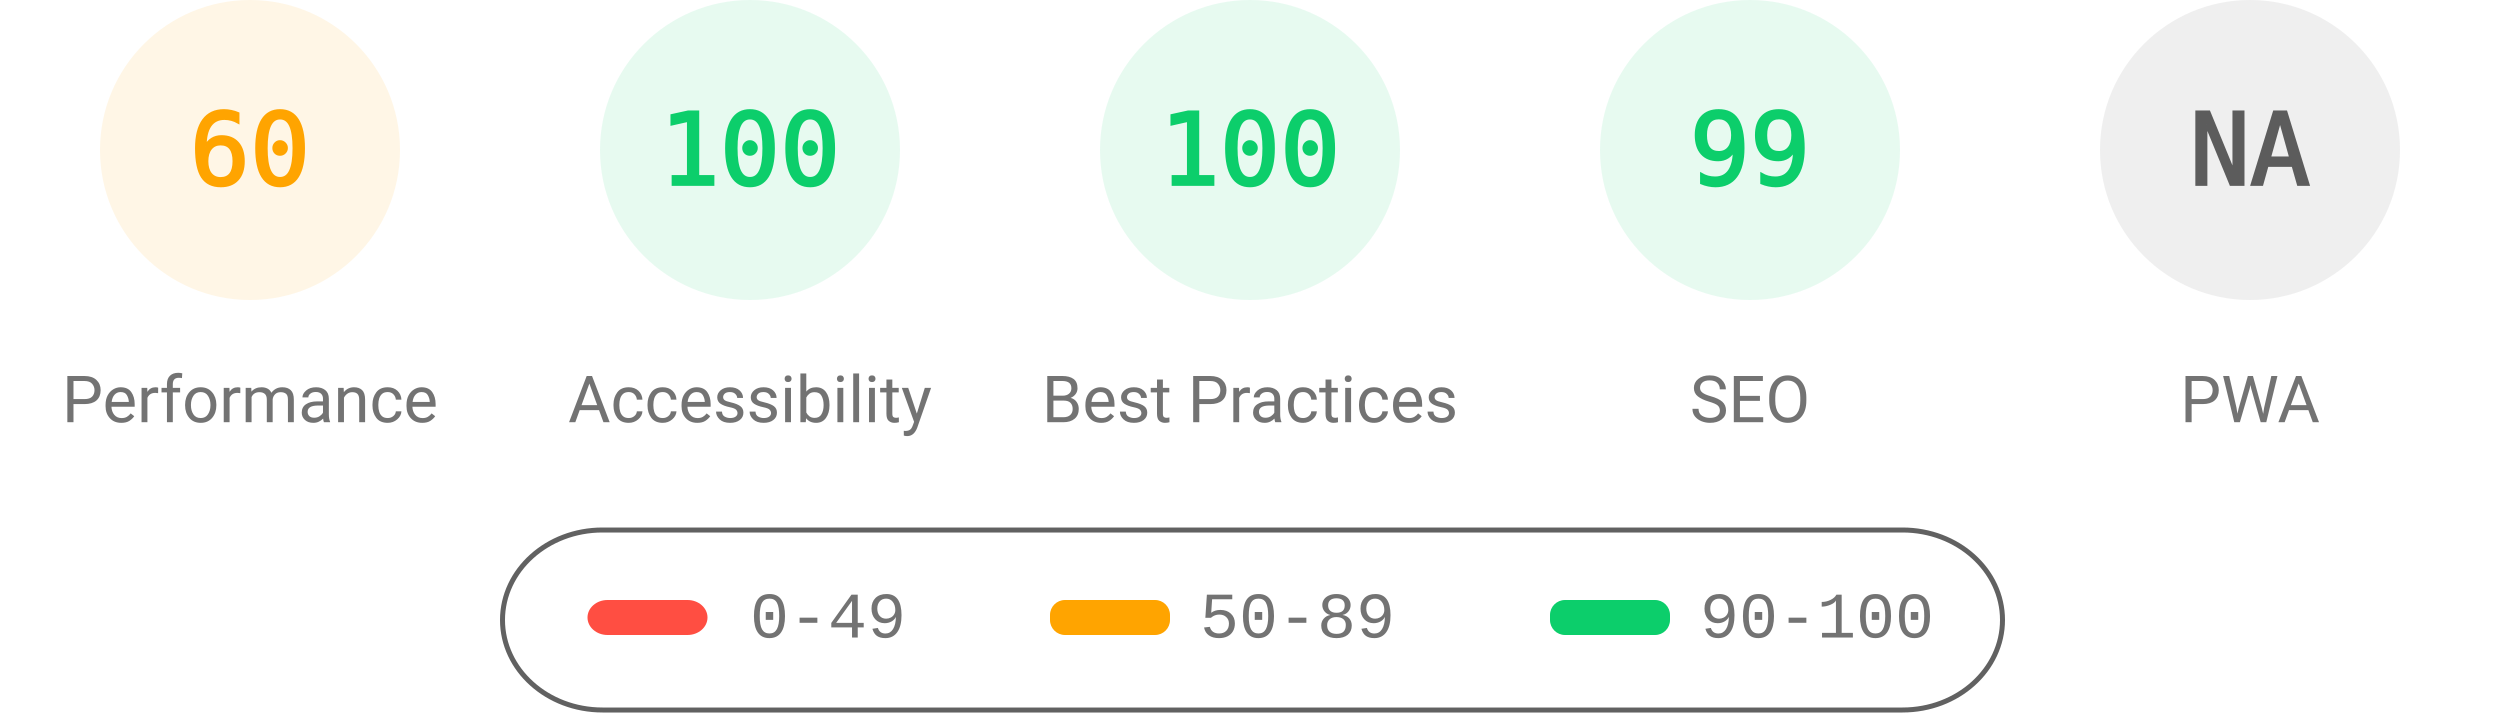
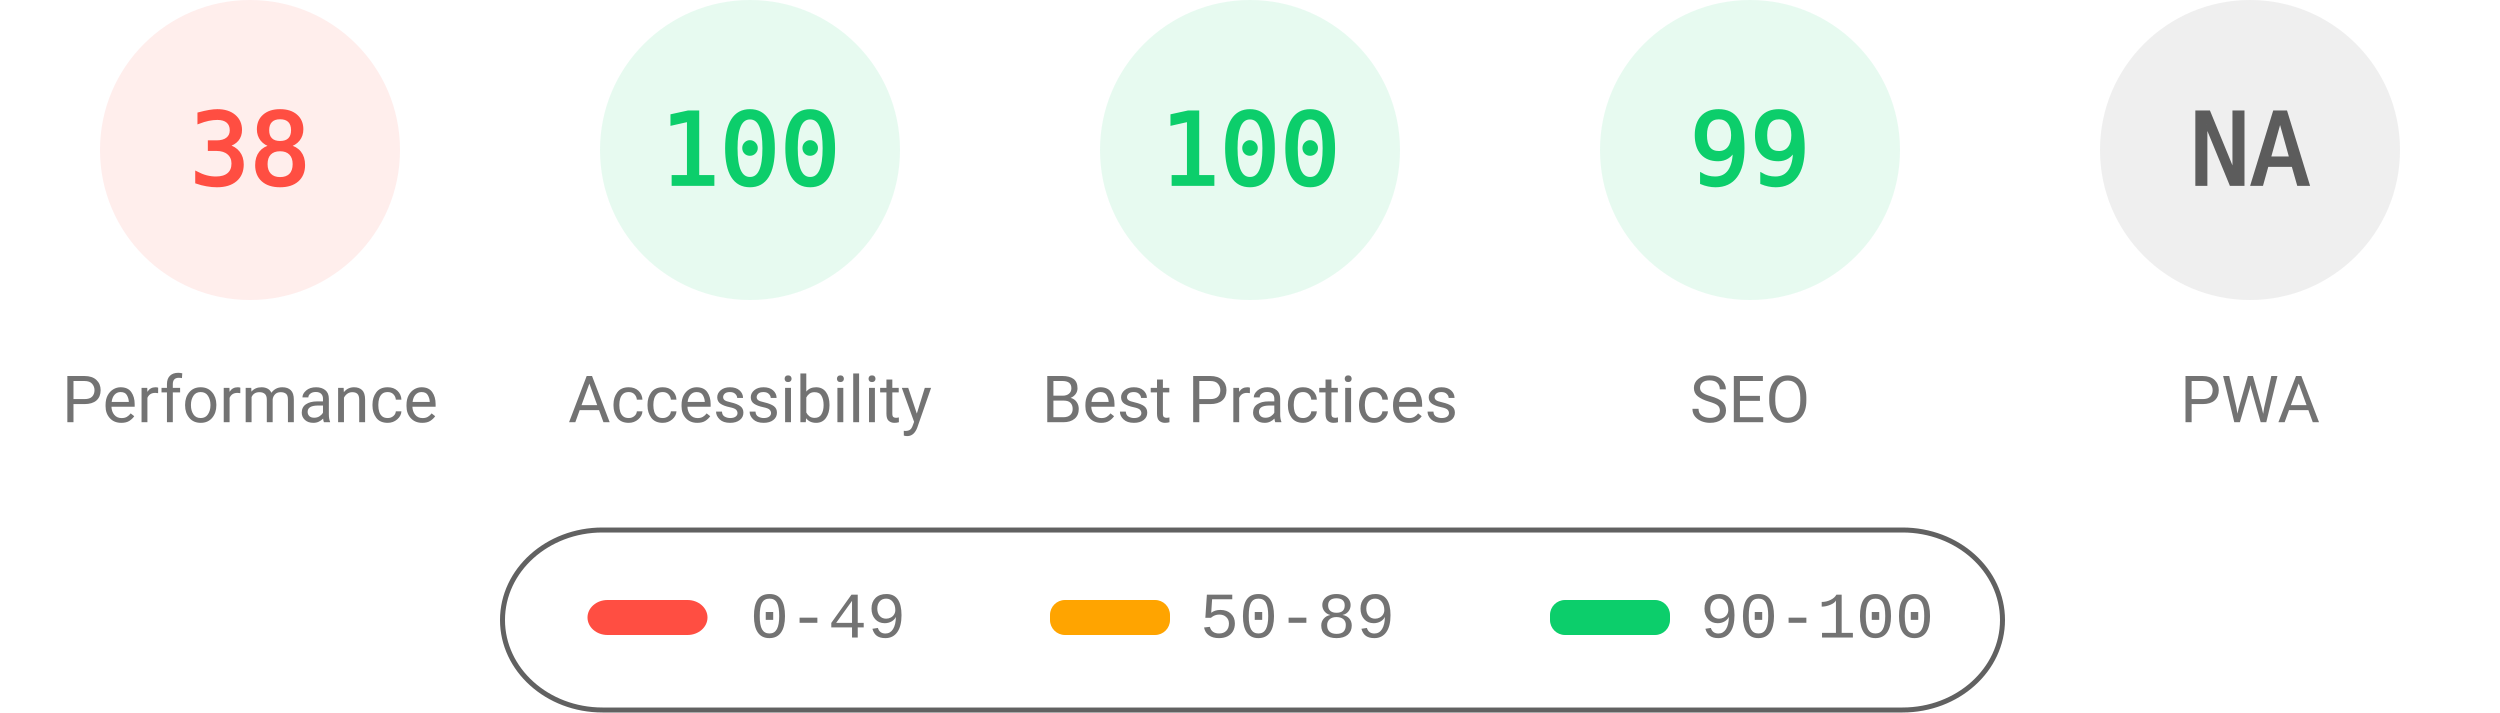
<svg xmlns="http://www.w3.org/2000/svg" fill="none" width="1000" height="285">
  <style>.gauge-base{opacity:.1}.gauge-arc{fill:none;animation-delay:250ms;stroke-linecap:round;transform:rotate(-90deg);transform-origin:100px 60px;animation:load-gauge 1s ease forwards}.guage-text{font-size:40px;font-family:monospace;text-align:center}.guage-red{color:#ff4e42;fill:#ff4e42;stroke:#ff4e42}.guage-orange{color:#ffa400;fill:#ffa400;stroke:#ffa400}.guage-green{color:#0cce6b;fill:#0cce6b;stroke:#0cce6b}.guage-undefined{color:#5c5c5c;fill:#5c5c5c;stroke:#5c5c5c}.guage-title{color:#737373;fill:#737373;stroke:none;font-size:26px;line-height:26px;font-family:Roboto,Halvetica,Arial,sans-serif}@keyframes load-gauge{from{stroke-dasharray:0 352.858}}</style>
-   <svg class="guage-div guage-perf guage-orange" viewBox="0 0 200 200" width="200" height="200">
+   <svg class="guage-div guage-perf guage-red" viewBox="0 0 200 200" width="200" height="200">
    <circle class="gauge-base" r="56" cx="100" cy="60" stroke-width="8" />
-     <circle class="gauge-arc guage-arc-1" r="56" cx="100" cy="60" stroke-width="8" style="stroke-dasharray:211.115,351.858" />
-     <text class="guage-text" x="100" y="60" alignment-baseline="central" dominant-baseline="central" text-anchor="middle">60</text>
+     <circle class="gauge-arc guage-arc-1" r="56" cx="100" cy="60" stroke-width="8" style="stroke-dasharray:133.706,351.858" />
+     <text class="guage-text" x="100" y="60" alignment-baseline="central" dominant-baseline="central" text-anchor="middle">38</text>
    <text class="guage-title" x="100" y="160" alignment-baseline="central" dominant-baseline="central" text-anchor="middle">Performance</text>
  </svg>
  <svg class="guage-div guage-acc guage-green" viewBox="0 0 200 200" width="200" height="200" x="200">
    <circle class="gauge-base" r="56" cx="100" cy="60" stroke-width="8" />
    <circle class="gauge-arc guage-arc-2" r="56" cx="100" cy="60" stroke-width="8" style="stroke-dasharray:351.858,351.858" />
    <text class="guage-text" x="100" y="60" alignment-baseline="central" dominant-baseline="central" text-anchor="middle">100</text>
    <text class="guage-title" x="100" y="160" alignment-baseline="central" dominant-baseline="central" text-anchor="middle">Accessibility</text>
  </svg>
  <svg class="guage-div guage-best guage-green" viewBox="0 0 200 200" width="200" height="200" x="400">
    <circle class="gauge-base" r="56" cx="100" cy="60" stroke-width="8" />
    <circle class="gauge-arc guage-arc-3" r="56" cx="100" cy="60" stroke-width="8" style="stroke-dasharray:351.858,351.858" />
    <text class="guage-text" x="100" y="60" alignment-baseline="central" dominant-baseline="central" text-anchor="middle">100</text>
    <text class="guage-title" x="100" y="160" alignment-baseline="central" dominant-baseline="central" text-anchor="middle">Best Practices</text>
  </svg>
  <svg class="guage-div guage-seo guage-green" viewBox="0 0 200 200" width="200" height="200" x="600">
    <circle class="gauge-base" r="56" cx="100" cy="60" stroke-width="8" />
    <circle class="gauge-arc guage-arc-4" r="56" cx="100" cy="60" stroke-width="8" style="stroke-dasharray:348.339,351.858" />
    <text class="guage-text" x="100" y="60" alignment-baseline="central" dominant-baseline="central" text-anchor="middle">99</text>
    <text class="guage-title" x="100" y="160" alignment-baseline="central" dominant-baseline="central" text-anchor="middle">SEO</text>
  </svg>
  <svg class="guage-div guage-pwa guage-undefined" viewBox="0 0 200 200" width="200" height="200" x="800">
    <circle class="gauge-base" r="56" cx="100" cy="60" stroke-width="8" />
    <circle class="gauge-arc guage-arc-4" r="56" cx="100" cy="60" stroke-width="8" style="stroke-dasharray:351.858,351.858" />
    <text class="guage-text" x="100" y="60" alignment-baseline="central" dominant-baseline="central" text-anchor="middle">NA</text>
    <text class="guage-title" x="100" y="160" alignment-baseline="central" dominant-baseline="central" text-anchor="middle">PWA</text>
  </svg>
  <svg width="604" height="76" x="200" y="210">
    <path fill="none" id="canvas_background" d="M-1-1h604v80H-1z" />
    <rect fill-opacity="0" stroke="#616161" stroke-width="2" rx="40" id="svg_2" height="72" width="600" y="2" x="1" fill="#000" />
    <rect stroke="#000" rx="8" id="svg_3" height="14" width="48" y="30" x="35" stroke-opacity="null" stroke-width="0" fill="#ff4e42" />
    <rect stroke="#000" rx="6" id="svg_4" height="14" width="48" y="30" x="220" stroke-opacity="null" stroke-width="0" fill="#ffa400" />
    <rect stroke="#000" rx="6" id="svg_5" height="14" width="48" y="30" x="420" stroke-opacity="null" stroke-width="0" fill="#0cce6b" />
    <text xml:space="preserve" text-anchor="start" font-family="'Courier New', Courier, monospace" font-size="26" id="svg_6" y="45" x="100" stroke-opacity="null" stroke-width="0" stroke="#000" fill="#737373">0-49</text>
    <text xml:space="preserve" text-anchor="start" font-family="'Courier New', Courier, monospace" font-size="26" id="svg_7" y="45" x="280" stroke-opacity="null" stroke-width="0" stroke="#000" fill="#737373">50-89</text>
    <text xml:space="preserve" text-anchor="start" font-family="'Courier New', Courier, monospace" font-size="26" id="svg_8" y="45" x="480" stroke-opacity="null" stroke-width="0" stroke="#000" fill="#737373">90-100</text>
  </svg>
</svg>
